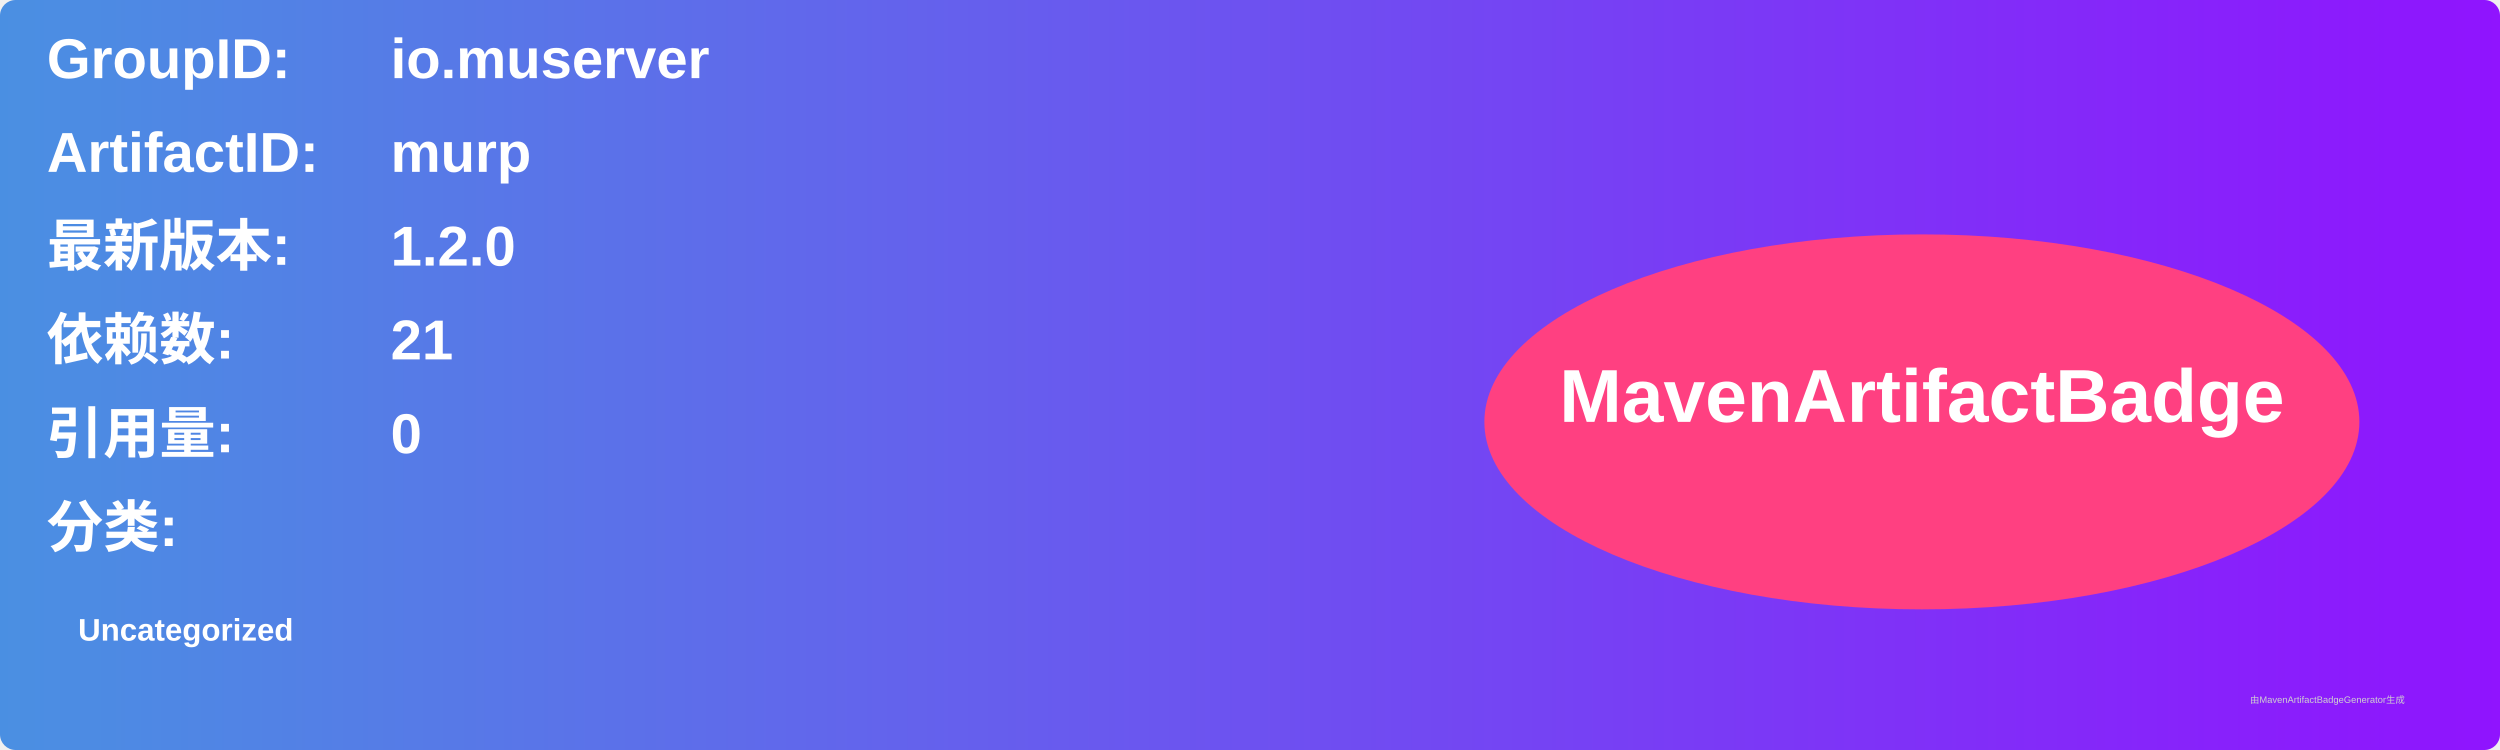
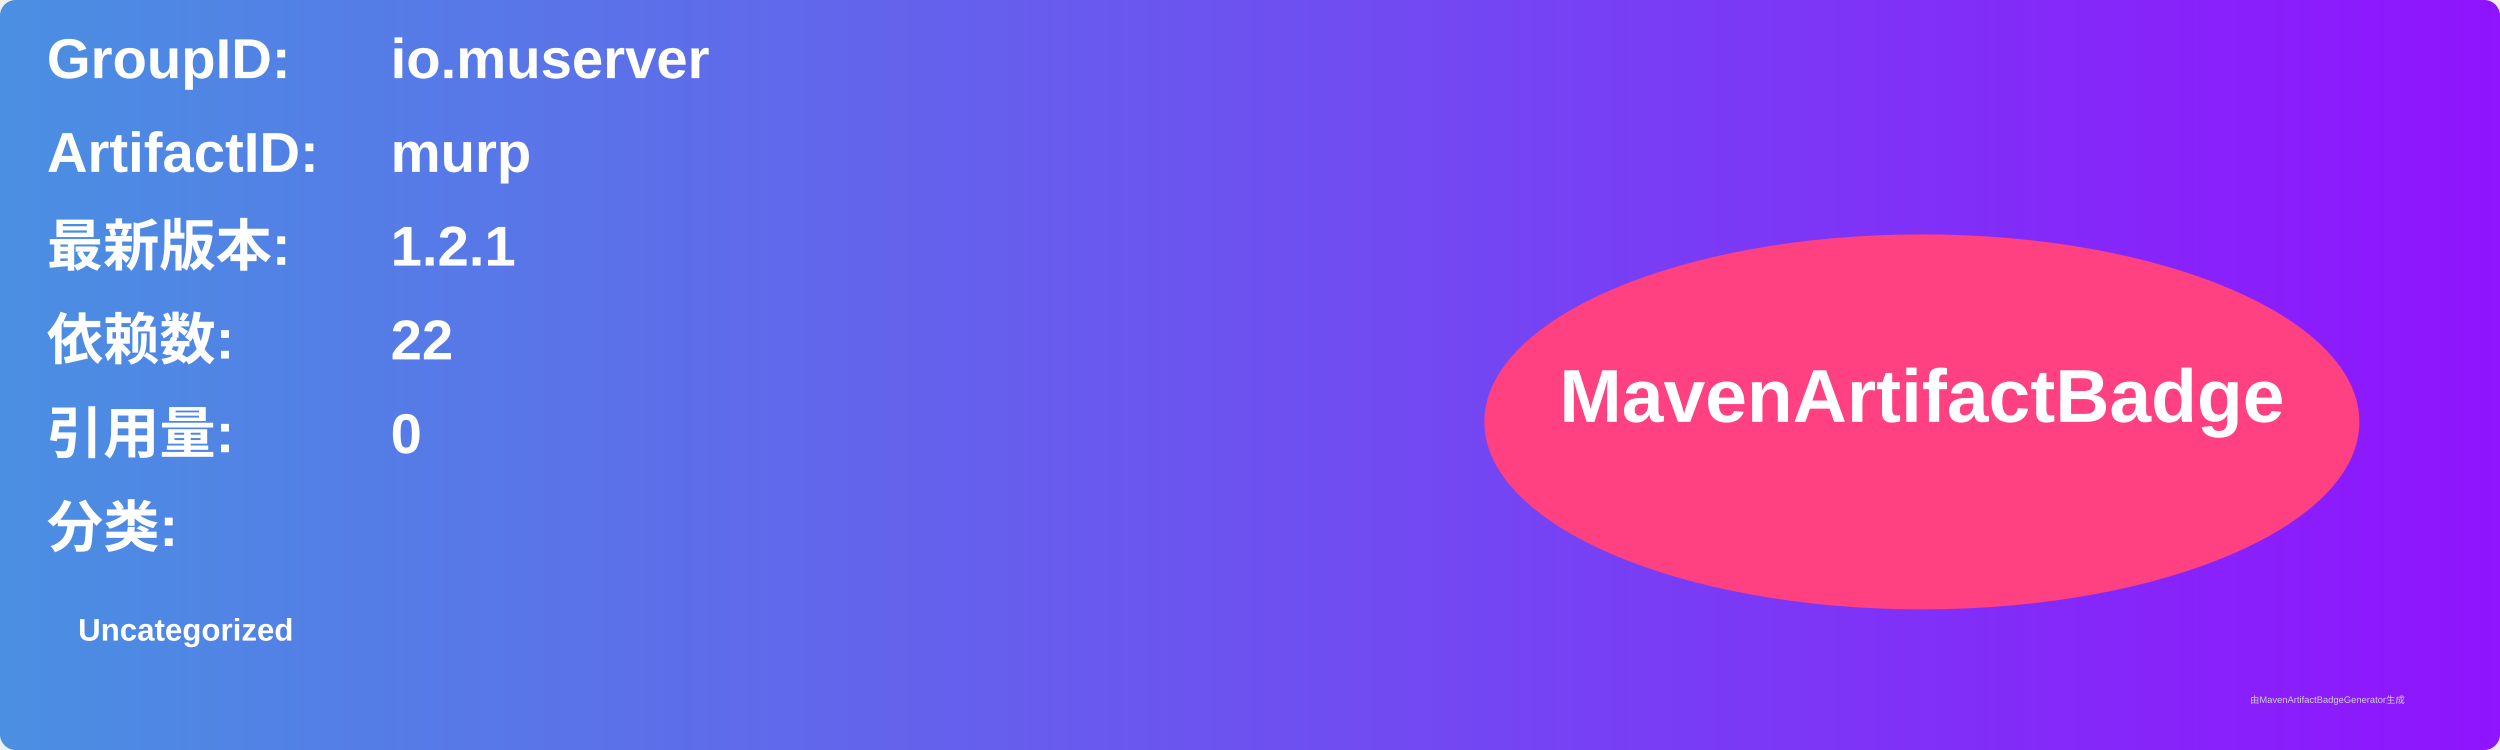
<svg xmlns="http://www.w3.org/2000/svg" width="800" height="240" viewBox="0 0 800 240">
  <linearGradient id="grad" x1="0%" y1="0%" x2="100%" y2="0%">
    <stop offset="0%" stop-color="#4a90e2" />
    <stop offset="100%" stop-color="#9013fe" />
  </linearGradient>
  <rect width="100%" height="100%" rx="5" ry="5" fill="url(#grad)" />
  <g transform="translate(15, 15)">
    <text x="0" y="10" font-family="Arial" font-size="18" fill="white" font-weight="bold" width="260">GroupID:</text>
    <text x="110" y="10" font-family="Arial" font-size="18" fill="white" font-weight="bold" width="460">io.muserver</text>
    <text x="0" y="40" font-family="Arial" font-size="18" fill="white" font-weight="bold" width="260">ArtifactID:</text>
    <text x="110" y="40" font-family="Arial" font-size="18" fill="white" font-weight="bold" width="460">murp</text>
    <text x="0" y="70" font-family="Arial" font-size="18" fill="white" font-weight="bold">最新版本:</text>
    <text x="110" y="70" font-family="Arial" font-size="18" fill="white" font-weight="bold">
-       <tspan font-weight="bold">1.2.0</tspan>
+       <tspan font-weight="bold">1.2.1</tspan>
    </text>
    <text x="0" y="100" font-family="Arial" font-size="18" fill="white" font-weight="bold">依赖数: </text>
    <text x="110" y="100" font-family="Arial" font-size="18" fill="white">
-       <tspan font-weight="bold">21</tspan>
+       <tspan font-weight="bold">22</tspan>
    </text>
    <text x="0" y="130" font-family="Arial" font-size="18" fill="white" font-weight="bold">引用量: </text>
    <text x="110" y="130" font-family="Arial" font-size="18" fill="white">
      <tspan font-weight="bold">0</tspan>
    </text>
    <text x="0" y="160" font-family="Arial" font-size="18" fill="white" font-weight="bold">分类:</text>
    <text x="10" y="190" font-family="Arial" font-size="10" fill="white">
      <tspan font-weight="bold">Uncategorized</tspan>
    </text>
    <ellipse cx="600" cy="120" rx="140" ry="60" fill="#ff4081" />
    <text x="600" y="120" text-anchor="middle" font-family="Arial" font-size="24" fill="white" font-weight="bold">MavenArtifactBadge</text>
  </g>
  <text x="720" y="225" font-family="Arial" font-size="3" fill="#d0d0d0">由MavenArtifactBadgeGenerator生成</text>
</svg>
